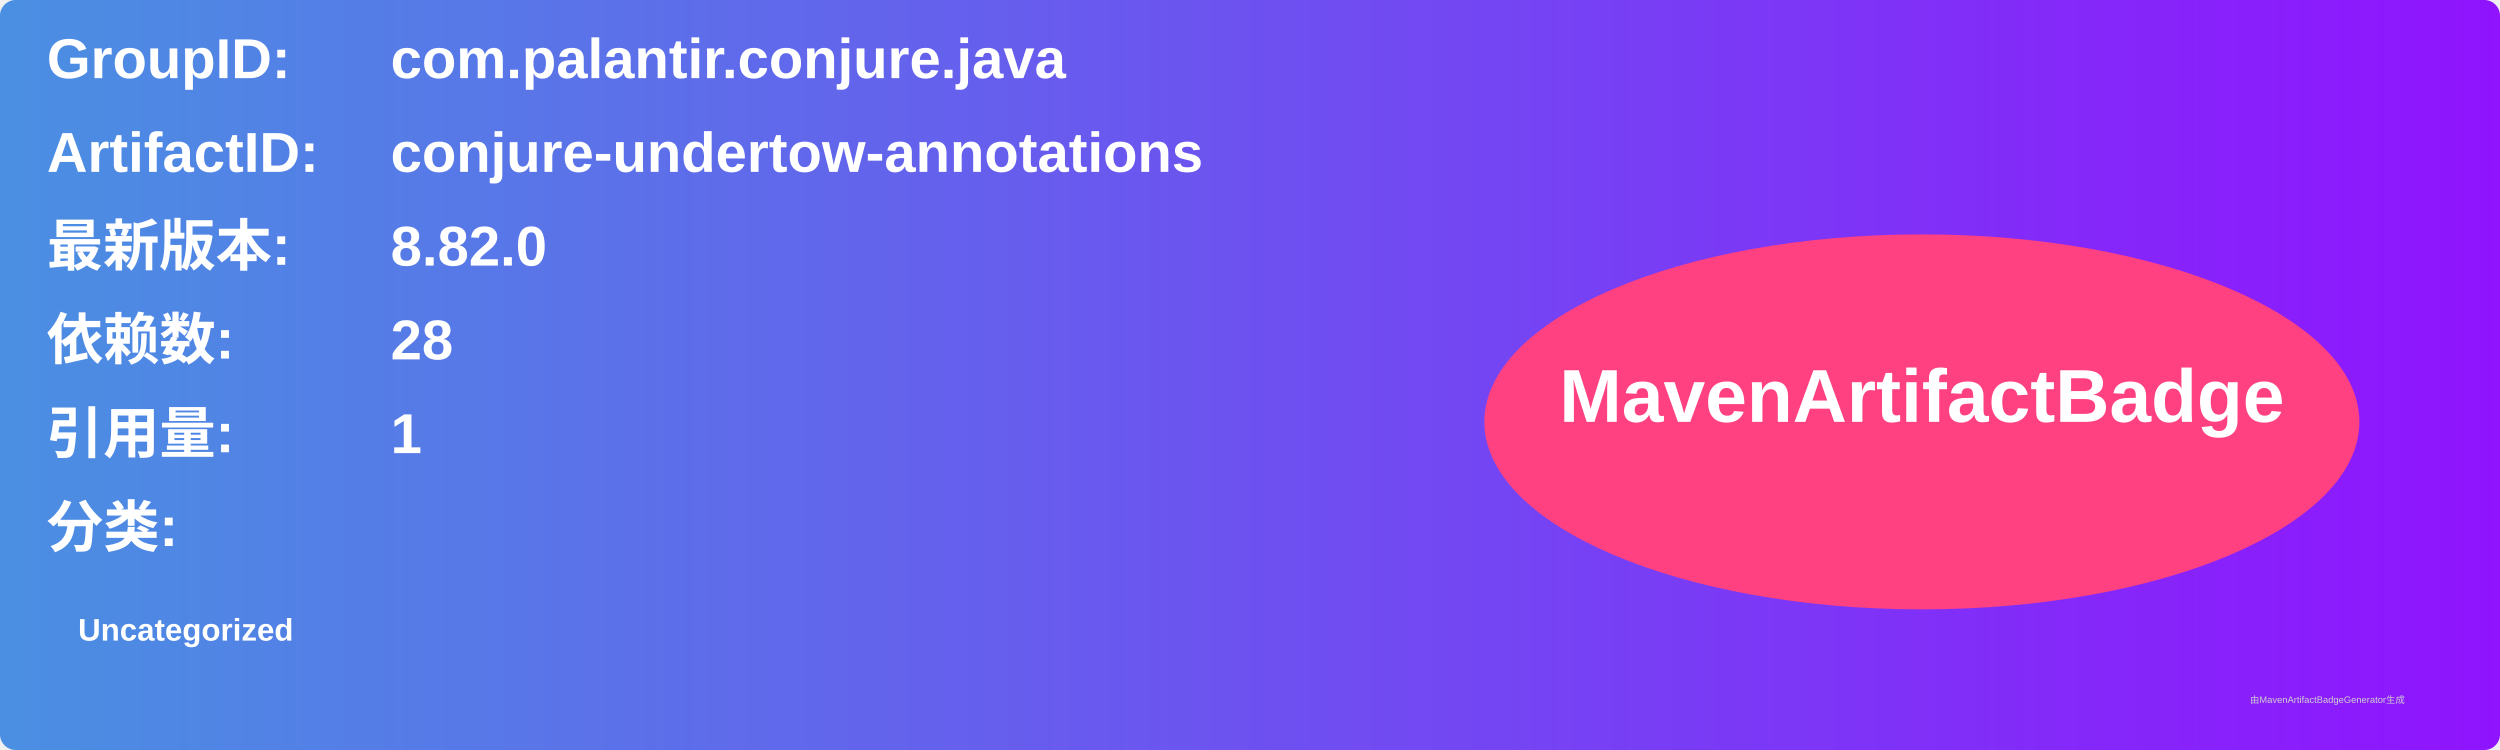
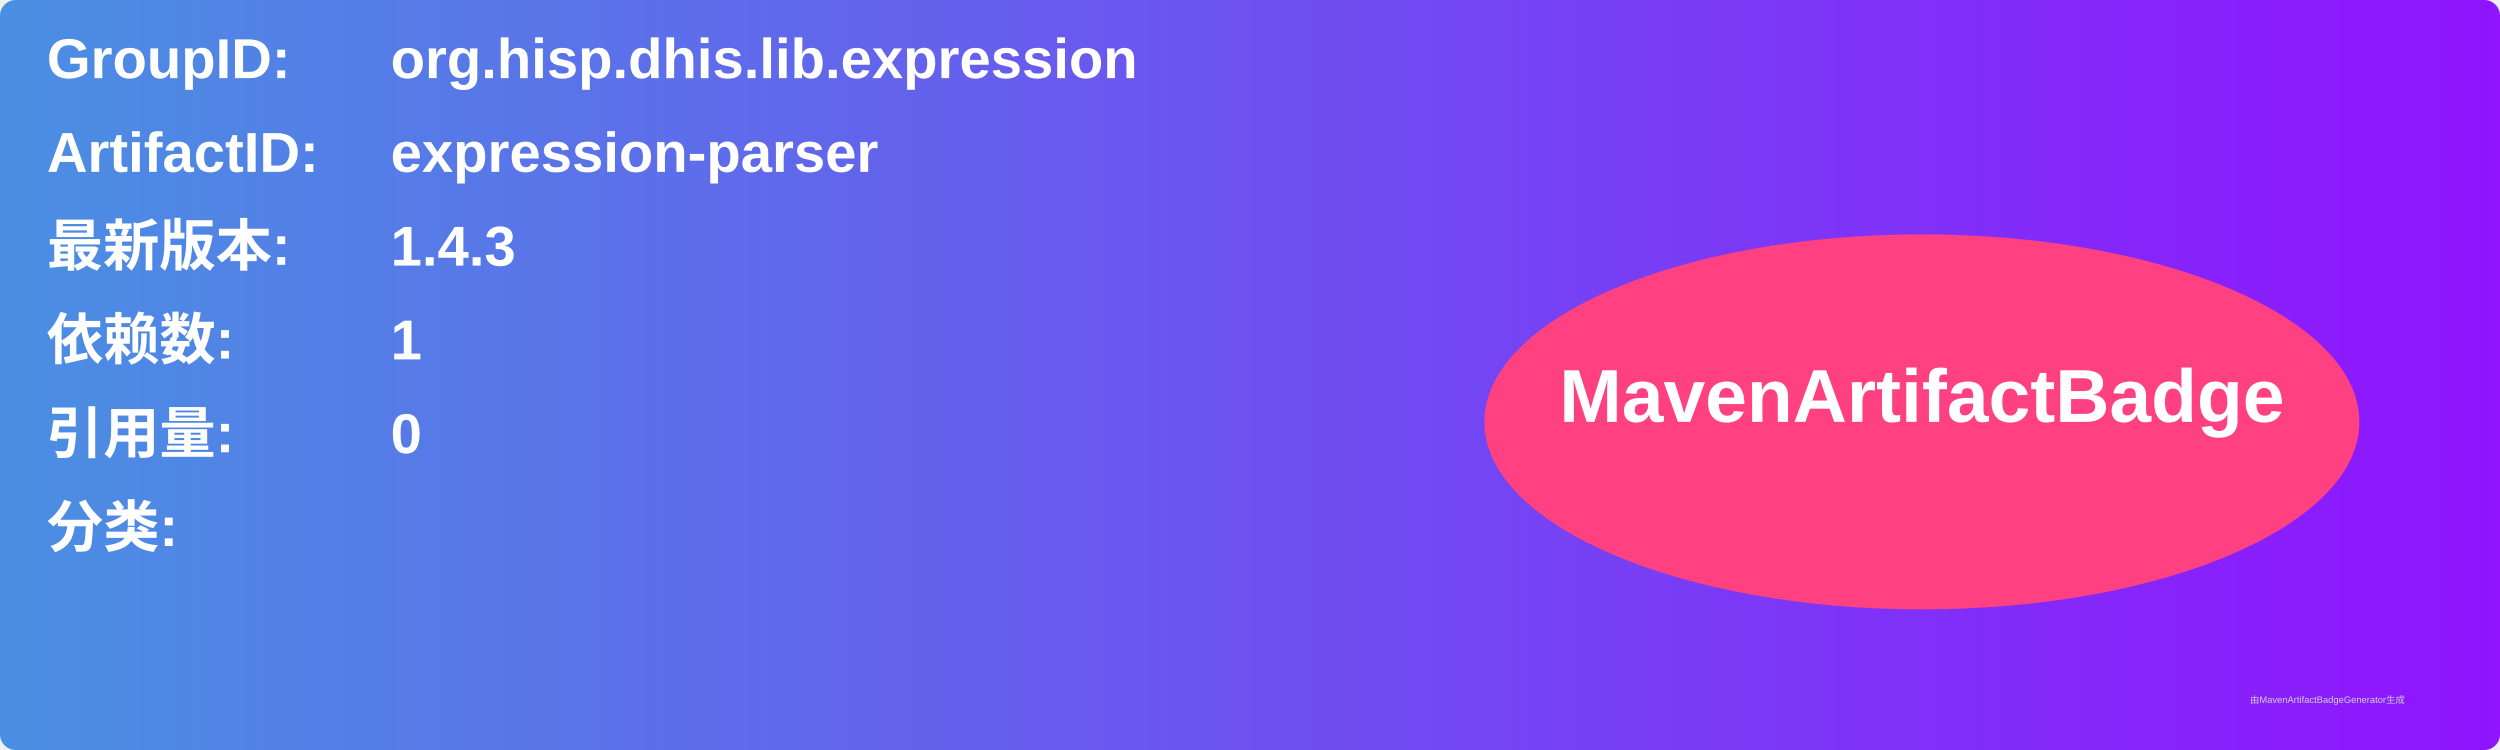
<svg xmlns="http://www.w3.org/2000/svg" width="800" height="240" viewBox="0 0 800 240">
  <linearGradient id="grad" x1="0%" y1="0%" x2="100%" y2="0%">
    <stop offset="0%" stop-color="#4a90e2" />
    <stop offset="100%" stop-color="#9013fe" />
  </linearGradient>
  <rect width="100%" height="100%" rx="5" ry="5" fill="url(#grad)" />
  <g transform="translate(15, 15)">
    <text x="0" y="10" font-family="Arial" font-size="18" fill="white" font-weight="bold" width="260">GroupID:</text>
-     <text x="110" y="10" font-family="Arial" font-size="18" fill="white" font-weight="bold" width="460">com.palantir.conjure.java</text>
+     <text x="110" y="10" font-family="Arial" font-size="18" fill="white" font-weight="bold" width="460">org.hisp.dhis.lib.expression</text>
    <text x="0" y="40" font-family="Arial" font-size="18" fill="white" font-weight="bold" width="260">ArtifactID:</text>
-     <text x="110" y="40" font-family="Arial" font-size="18" fill="white" font-weight="bold" width="460">conjure-undertow-annotations</text>
+     <text x="110" y="40" font-family="Arial" font-size="18" fill="white" font-weight="bold" width="460">expression-parser</text>
    <text x="0" y="70" font-family="Arial" font-size="18" fill="white" font-weight="bold">最新版本:</text>
    <text x="110" y="70" font-family="Arial" font-size="18" fill="white" font-weight="bold">
-       <tspan font-weight="bold">8.82.0</tspan>
+       <tspan font-weight="bold">1.4.3</tspan>
    </text>
    <text x="0" y="100" font-family="Arial" font-size="18" fill="white" font-weight="bold">依赖数: </text>
    <text x="110" y="100" font-family="Arial" font-size="18" fill="white">
-       <tspan font-weight="bold">28</tspan>
+       <tspan font-weight="bold">1</tspan>
    </text>
    <text x="0" y="130" font-family="Arial" font-size="18" fill="white" font-weight="bold">引用量: </text>
    <text x="110" y="130" font-family="Arial" font-size="18" fill="white">
-       <tspan font-weight="bold">1</tspan>
+       <tspan font-weight="bold">0</tspan>
    </text>
    <text x="0" y="160" font-family="Arial" font-size="18" fill="white" font-weight="bold">分类:</text>
    <text x="10" y="190" font-family="Arial" font-size="10" fill="white">
-       <tspan font-weight="bold">Uncategorized</tspan>
+       <tspan font-weight="bold" />
    </text>
    <ellipse cx="600" cy="120" rx="140" ry="60" fill="#ff4081" />
    <text x="600" y="120" text-anchor="middle" font-family="Arial" font-size="24" fill="white" font-weight="bold">MavenArtifactBadge</text>
  </g>
  <text x="720" y="225" font-family="Arial" font-size="3" fill="#d0d0d0">由MavenArtifactBadgeGenerator生成</text>
</svg>
